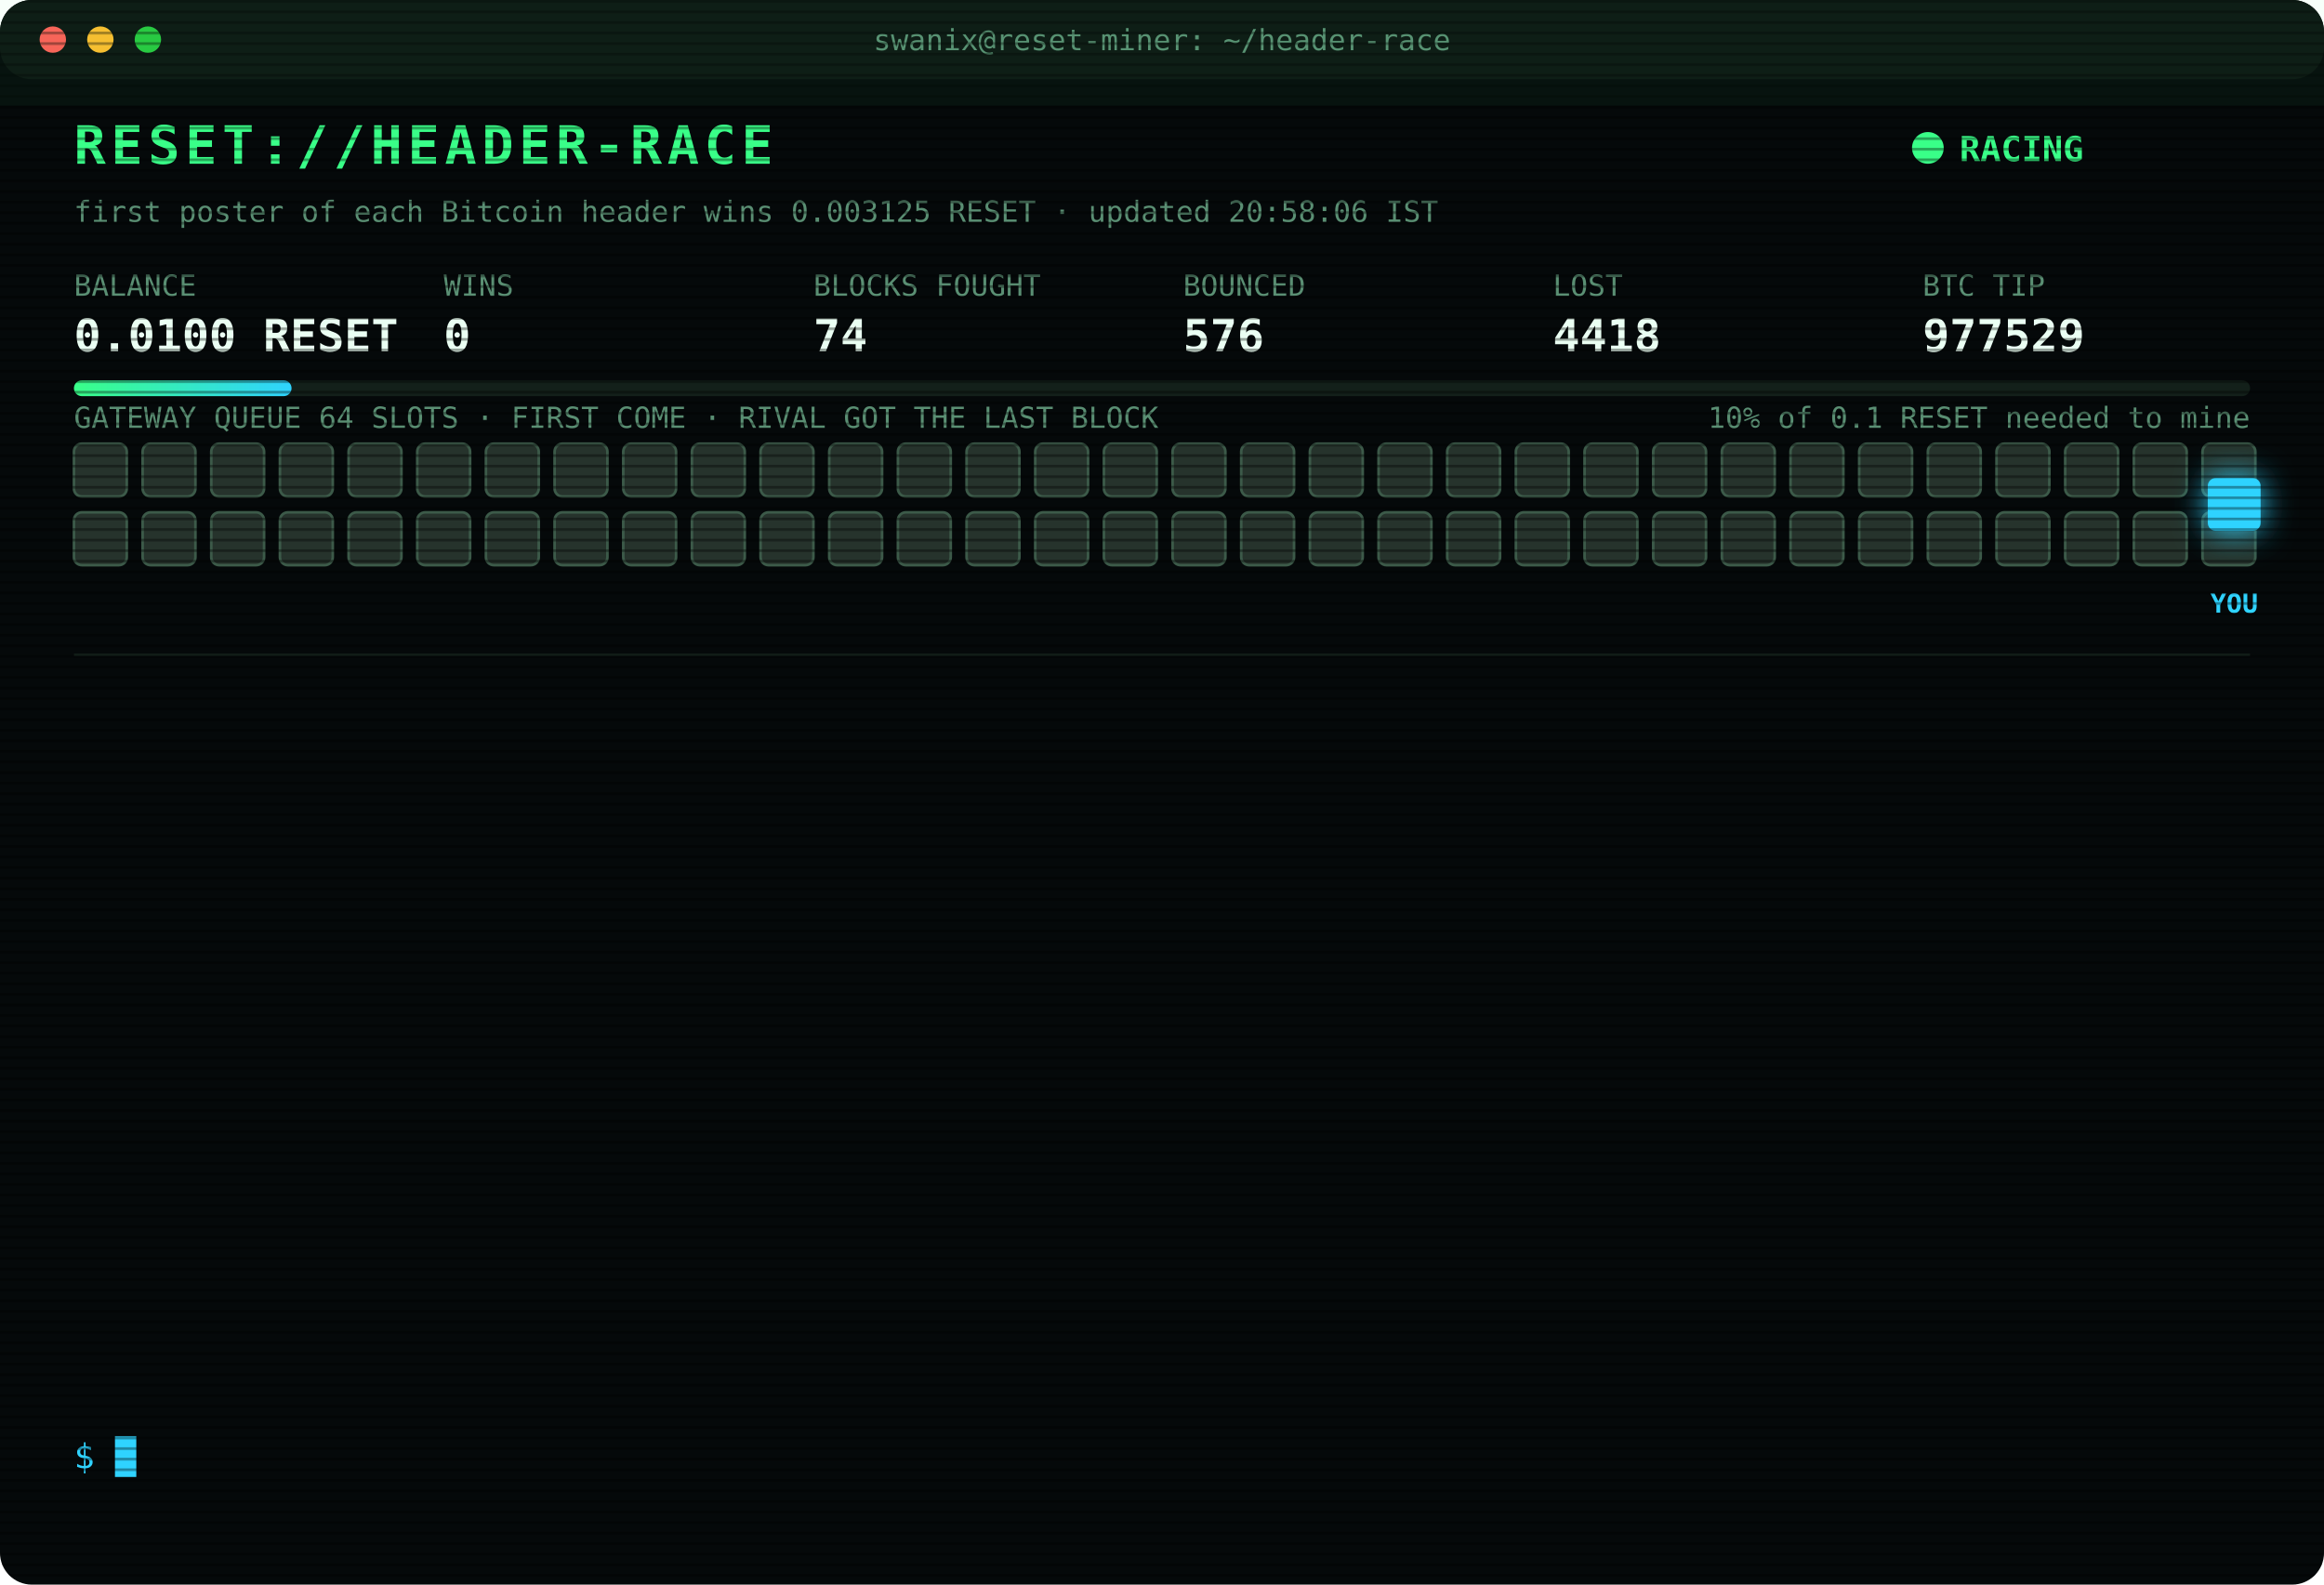
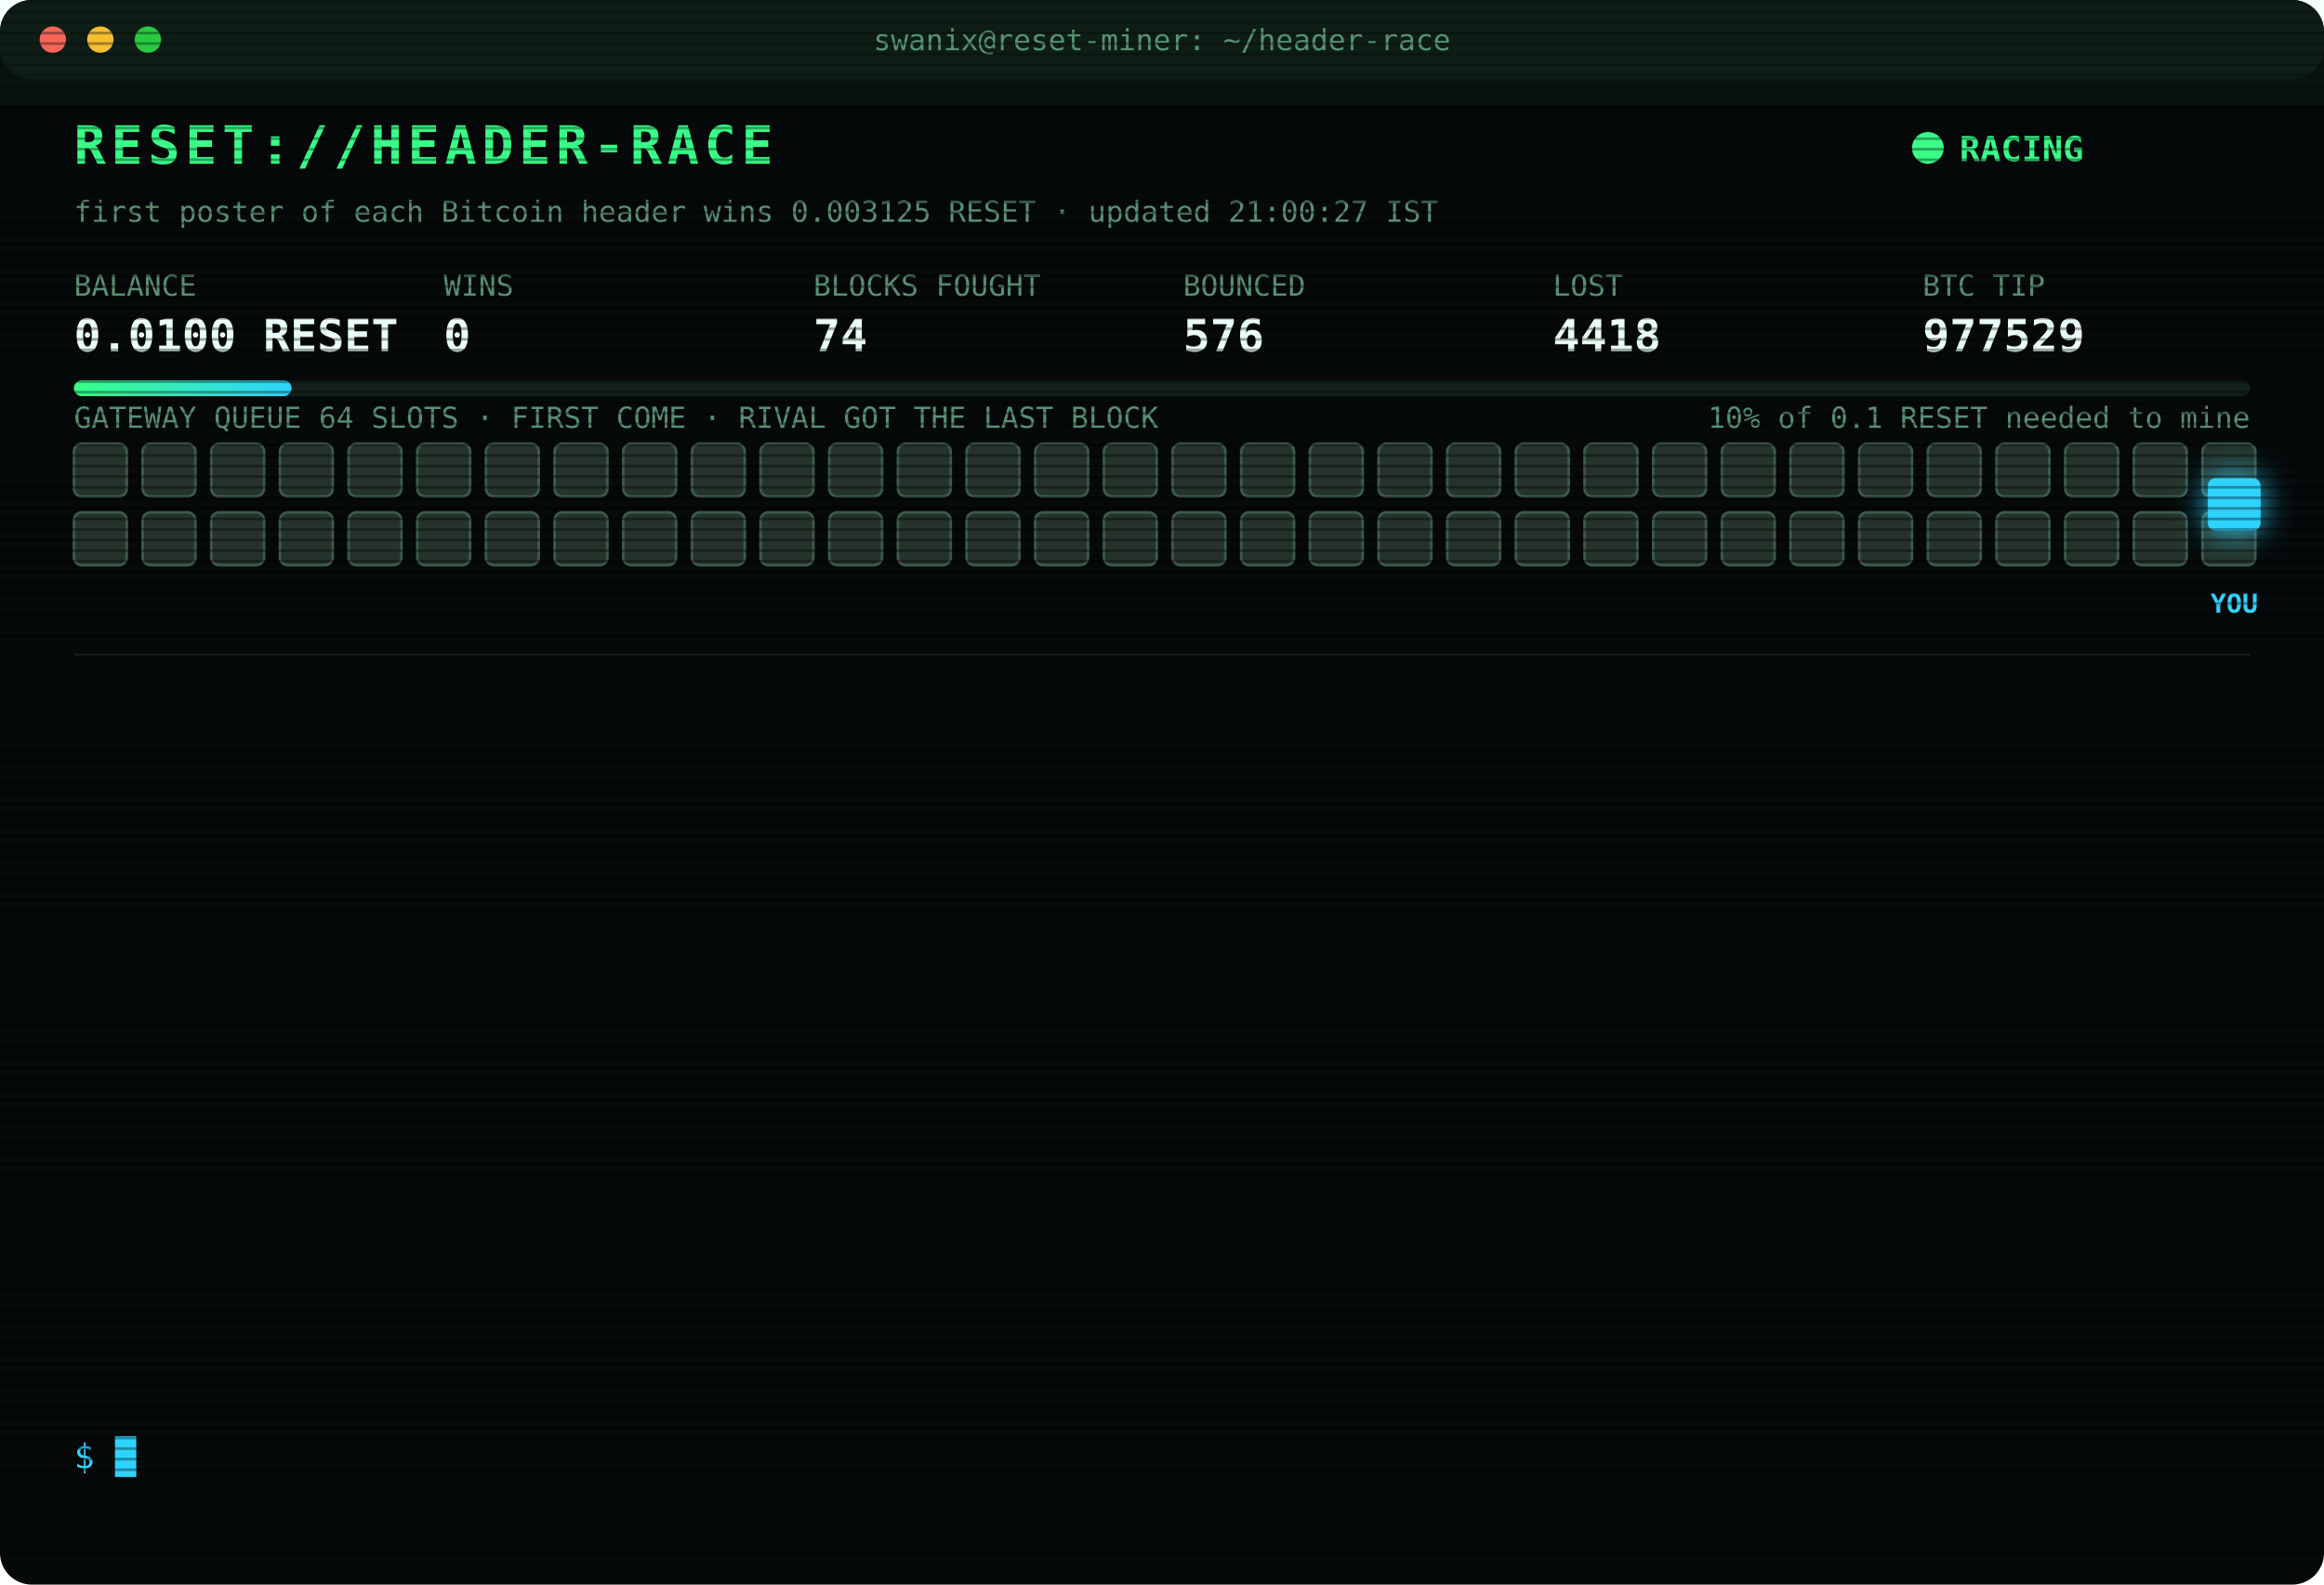
<svg xmlns="http://www.w3.org/2000/svg" width="880" height="600" viewBox="0 0 880 600" font-family="ui-monospace,SFMono-Regular,Menlo,Consolas,monospace">
  <style>
text{font-size:13px;fill:#7CFFB2}
.title{font-size:20px;font-weight:700;fill:#39FF88;letter-spacing:2px;animation:glitch 3s infinite steps(1)}
.sub{fill:#2fd3ff}.k{fill:#5a8f73;font-size:11px}.v{font-size:17px;font-weight:700;fill:#eafff3}
.ts{fill:#3f6b56}.boot{fill:#2fd3ff}.dim{fill:#5a8f73}.bad{fill:#ff4d6d}.warn{fill:#ffd23f}.mag{fill:#ff5cf0}.win{fill:#39FF88;font-weight:700}
.tag{font-size:10px;fill:#2fd3ff;font-weight:700}
.rival{fill:#26332c;stroke:#3c5a49;animation:jam 1.2s infinite alternate}
.idle{fill:#141c18;stroke:#22302a;animation:breathe 4s infinite}
.me{fill:#2fd3ff;filter:drop-shadow(0 0 6px #2fd3ff)}
.hover{animation:nudge 1.1s infinite ease-in-out}.bounce{animation:kick 1.4s infinite}
.ln{opacity:0;animation:in .4s forwards}
.cur{animation:blink 1s infinite steps(1)}
.scan{animation:scan 6s infinite linear}
.led{animation:blink 1.4s infinite}
@keyframes in{from{opacity:0;transform:translateX(-6px)}to{opacity:1;transform:none}}
@keyframes blink{50%{opacity:0}}
@keyframes jam{to{fill:#33463b}}
@keyframes breathe{50%{opacity:.4}}
@keyframes nudge{50%{transform:translateX(-10px)}}
@keyframes kick{0%,100%{transform:none}30%{transform:translateX(-14px)}55%{transform:translateX(10px) translateY(-6px)}}
@keyframes glitch{0%,92%{transform:none}93%{transform:translateX(2px);fill:#ff4d6d}95%{transform:translateX(-2px);fill:#2fd3ff}97%{transform:none}}
@keyframes scan{from{transform:translateY(-40px)}to{transform:translateY(600px)}}
</style>
  <defs>
    <pattern id="sl" width="4" height="4" patternUnits="userSpaceOnUse">
      <rect width="4" height="1" fill="#000" opacity=".35" />
    </pattern>
    <linearGradient id="bar">
      <stop offset="0" stop-color="#39FF88" />
      <stop offset="1" stop-color="#2fd3ff" />
    </linearGradient>
  </defs>
  <rect width="880" height="600" rx="12" fill="#05090a" />
  <rect width="880" height="30" rx="12" fill="#0d1512" />
  <circle cx="20" cy="15" r="5" fill="#ff5f57" />
  <circle cx="38" cy="15" r="5" fill="#febc2e" />
  <circle cx="56" cy="15" r="5" fill="#28c840" />
  <text x="440" y="19" text-anchor="middle" class="k">swanix@reset-miner: ~/header-race</text>
  <text x="28" y="62" class="title">RESET://HEADER-RACE</text>
  <circle class="led" cx="730" cy="56" r="6" fill="#39FF88" />
  <text x="742" y="61" class="win">RACING</text>
-   <text x="28" y="84" class="k">first poster of each Bitcoin header wins 0.003125 RESET · updated 20:58:06 IST</text>
+   <text x="28" y="84" class="k">first poster of each Bitcoin header wins 0.003125 RESET · updated 21:00:27 IST</text>
  <text x="28" y="112" class="k">BALANCE</text>
  <text x="28" y="133" class="v">0.0100 RESET</text>
  <text x="168" y="112" class="k">WINS</text>
  <text x="168" y="133" class="v">0</text>
  <text x="308" y="112" class="k">BLOCKS FOUGHT</text>
  <text x="308" y="133" class="v">74</text>
  <text x="448" y="112" class="k">BOUNCED</text>
  <text x="448" y="133" class="v">576</text>
  <text x="588" y="112" class="k">LOST</text>
  <text x="588" y="133" class="v">4418</text>
  <text x="728" y="112" class="k">BTC TIP</text>
  <text x="728" y="133" class="v">977529</text>
  <rect x="28" y="144" width="824" height="6" rx="3" fill="#13201a" />
  <rect x="28" y="144" width="82.4" height="6" rx="3" fill="url(#bar)" />
  <text x="852" y="162" text-anchor="end" class="k">10% of 0.1 RESET needed to mine</text>
  <text x="28" y="162" class="k">GATEWAY QUEUE 64 SLOTS · FIRST COME · RIVAL GOT THE LAST BLOCK</text>
  <rect class="rival" x="28" y="168" width="20" height="20" rx="3" style="animation-delay:0.00s" />
  <rect class="rival" x="54" y="168" width="20" height="20" rx="3" style="animation-delay:0.05s" />
  <rect class="rival" x="80" y="168" width="20" height="20" rx="3" style="animation-delay:0.10s" />
  <rect class="rival" x="106" y="168" width="20" height="20" rx="3" style="animation-delay:0.15s" />
  <rect class="rival" x="132" y="168" width="20" height="20" rx="3" style="animation-delay:0.20s" />
  <rect class="rival" x="158" y="168" width="20" height="20" rx="3" style="animation-delay:0.25s" />
  <rect class="rival" x="184" y="168" width="20" height="20" rx="3" style="animation-delay:0.30s" />
  <rect class="rival" x="210" y="168" width="20" height="20" rx="3" style="animation-delay:0.35s" />
  <rect class="rival" x="236" y="168" width="20" height="20" rx="3" style="animation-delay:0.40s" />
  <rect class="rival" x="262" y="168" width="20" height="20" rx="3" style="animation-delay:0.45s" />
  <rect class="rival" x="288" y="168" width="20" height="20" rx="3" style="animation-delay:0.50s" />
  <rect class="rival" x="314" y="168" width="20" height="20" rx="3" style="animation-delay:0.55s" />
  <rect class="rival" x="340" y="168" width="20" height="20" rx="3" style="animation-delay:0.60s" />
  <rect class="rival" x="366" y="168" width="20" height="20" rx="3" style="animation-delay:0.65s" />
  <rect class="rival" x="392" y="168" width="20" height="20" rx="3" style="animation-delay:0.70s" />
  <rect class="rival" x="418" y="168" width="20" height="20" rx="3" style="animation-delay:0.75s" />
  <rect class="rival" x="444" y="168" width="20" height="20" rx="3" style="animation-delay:0.80s" />
  <rect class="rival" x="470" y="168" width="20" height="20" rx="3" style="animation-delay:0.85s" />
  <rect class="rival" x="496" y="168" width="20" height="20" rx="3" style="animation-delay:0.90s" />
  <rect class="rival" x="522" y="168" width="20" height="20" rx="3" style="animation-delay:0.95s" />
  <rect class="rival" x="548" y="168" width="20" height="20" rx="3" style="animation-delay:1.00s" />
  <rect class="rival" x="574" y="168" width="20" height="20" rx="3" style="animation-delay:1.05s" />
  <rect class="rival" x="600" y="168" width="20" height="20" rx="3" style="animation-delay:1.10s" />
  <rect class="rival" x="626" y="168" width="20" height="20" rx="3" style="animation-delay:1.15s" />
  <rect class="rival" x="652" y="168" width="20" height="20" rx="3" style="animation-delay:1.20s" />
  <rect class="rival" x="678" y="168" width="20" height="20" rx="3" style="animation-delay:1.25s" />
  <rect class="rival" x="704" y="168" width="20" height="20" rx="3" style="animation-delay:1.30s" />
  <rect class="rival" x="730" y="168" width="20" height="20" rx="3" style="animation-delay:1.35s" />
  <rect class="rival" x="756" y="168" width="20" height="20" rx="3" style="animation-delay:1.40s" />
  <rect class="rival" x="782" y="168" width="20" height="20" rx="3" style="animation-delay:1.45s" />
  <rect class="rival" x="808" y="168" width="20" height="20" rx="3" style="animation-delay:1.50s" />
  <rect class="rival" x="834" y="168" width="20" height="20" rx="3" style="animation-delay:1.55s" />
  <rect class="rival" x="28" y="194" width="20" height="20" rx="3" style="animation-delay:1.60s" />
  <rect class="rival" x="54" y="194" width="20" height="20" rx="3" style="animation-delay:1.65s" />
  <rect class="rival" x="80" y="194" width="20" height="20" rx="3" style="animation-delay:1.70s" />
  <rect class="rival" x="106" y="194" width="20" height="20" rx="3" style="animation-delay:1.75s" />
  <rect class="rival" x="132" y="194" width="20" height="20" rx="3" style="animation-delay:1.80s" />
  <rect class="rival" x="158" y="194" width="20" height="20" rx="3" style="animation-delay:1.85s" />
  <rect class="rival" x="184" y="194" width="20" height="20" rx="3" style="animation-delay:1.90s" />
  <rect class="rival" x="210" y="194" width="20" height="20" rx="3" style="animation-delay:1.95s" />
  <rect class="rival" x="236" y="194" width="20" height="20" rx="3" style="animation-delay:2.00s" />
  <rect class="rival" x="262" y="194" width="20" height="20" rx="3" style="animation-delay:2.05s" />
  <rect class="rival" x="288" y="194" width="20" height="20" rx="3" style="animation-delay:2.10s" />
  <rect class="rival" x="314" y="194" width="20" height="20" rx="3" style="animation-delay:2.15s" />
  <rect class="rival" x="340" y="194" width="20" height="20" rx="3" style="animation-delay:2.20s" />
  <rect class="rival" x="366" y="194" width="20" height="20" rx="3" style="animation-delay:2.25s" />
  <rect class="rival" x="392" y="194" width="20" height="20" rx="3" style="animation-delay:2.30s" />
  <rect class="rival" x="418" y="194" width="20" height="20" rx="3" style="animation-delay:2.35s" />
  <rect class="rival" x="444" y="194" width="20" height="20" rx="3" style="animation-delay:2.40s" />
  <rect class="rival" x="470" y="194" width="20" height="20" rx="3" style="animation-delay:2.45s" />
  <rect class="rival" x="496" y="194" width="20" height="20" rx="3" style="animation-delay:2.50s" />
  <rect class="rival" x="522" y="194" width="20" height="20" rx="3" style="animation-delay:2.55s" />
  <rect class="rival" x="548" y="194" width="20" height="20" rx="3" style="animation-delay:2.60s" />
  <rect class="rival" x="574" y="194" width="20" height="20" rx="3" style="animation-delay:2.65s" />
  <rect class="rival" x="600" y="194" width="20" height="20" rx="3" style="animation-delay:2.70s" />
  <rect class="rival" x="626" y="194" width="20" height="20" rx="3" style="animation-delay:2.75s" />
  <rect class="rival" x="652" y="194" width="20" height="20" rx="3" style="animation-delay:2.80s" />
  <rect class="rival" x="678" y="194" width="20" height="20" rx="3" style="animation-delay:2.85s" />
  <rect class="rival" x="704" y="194" width="20" height="20" rx="3" style="animation-delay:2.90s" />
  <rect class="rival" x="730" y="194" width="20" height="20" rx="3" style="animation-delay:2.95s" />
  <rect class="rival" x="756" y="194" width="20" height="20" rx="3" style="animation-delay:3.00s" />
  <rect class="rival" x="782" y="194" width="20" height="20" rx="3" style="animation-delay:3.05s" />
  <rect class="rival" x="808" y="194" width="20" height="20" rx="3" style="animation-delay:3.10s" />
  <rect class="rival" x="834" y="194" width="20" height="20" rx="3" style="animation-delay:3.15s" />
  <g class="hover">
    <rect class="me" x="836" y="181" width="20" height="20" rx="3" />
    <text class="tag" x="846" y="232" text-anchor="middle">YOU</text>
  </g>
  <line x1="28" x2="852" y1="248" y2="248" stroke="#13201a" />
  <g class="ln" style="animation-delay:0.40s">
    <text x="28" y="270" class="ts">18:24:46</text>
    <text x="104" y="270" class="bad">[LOST] #977518 taken by a rival miner</text>
  </g>
  <g class="ln" style="animation-delay:0.65s">
    <text x="28" y="292" class="ts">18:29:35</text>
    <text x="104" y="292" class="bad">[LOST] #977519 taken by a rival miner</text>
  </g>
  <g class="ln" style="animation-delay:0.90s">
    <text x="28" y="314" class="ts">18:46:47</text>
    <text x="104" y="314" class="bad">[LOST] #977520 taken by a rival miner</text>
  </g>
  <g class="ln" style="animation-delay:1.15s">
    <text x="28" y="336" class="ts">18:49:22</text>
    <text x="104" y="336" class="bad">[LOST] #977521 taken by a rival miner</text>
  </g>
  <g class="ln" style="animation-delay:1.40s">
    <text x="28" y="358" class="ts">18:53:47</text>
    <text x="104" y="358" class="bad">[LOST] #977522 taken by a rival miner</text>
  </g>
  <g class="ln" style="animation-delay:1.65s">
    <text x="28" y="380" class="ts">19:05:52</text>
    <text x="104" y="380" class="bad">[LOST] #977523 taken by a rival miner</text>
  </g>
  <g class="ln" style="animation-delay:1.90s">
    <text x="28" y="402" class="ts">19:10:28</text>
    <text x="104" y="402" class="dim">[STINT END] calls 794 · wins 0</text>
  </g>
  <g class="ln" style="animation-delay:2.15s">
    <text x="28" y="424" class="ts">19:15:25</text>
    <text x="104" y="424" class="boot">[BOOT] racer v3 online · 3 feeds · stint 340m</text>
  </g>
  <g class="ln" style="animation-delay:2.40s">
    <text x="28" y="446" class="ts">19:32:30</text>
    <text x="104" y="446" class="bad">[LOST] #977525 taken by a rival miner</text>
  </g>
  <g class="ln" style="animation-delay:2.65s">
    <text x="28" y="468" class="ts">20:00:40</text>
    <text x="104" y="468" class="bad">[LOST] #977526 taken by a rival miner</text>
  </g>
  <g class="ln" style="animation-delay:2.90s">
    <text x="28" y="490" class="ts">20:20:11</text>
    <text x="104" y="490" class="bad">[LOST] #977527 taken by a rival miner</text>
  </g>
  <g class="ln" style="animation-delay:3.15s">
    <text x="28" y="512" class="ts">20:41:38</text>
    <text x="104" y="512" class="bad">[LOST] #977528 taken by a rival miner</text>
  </g>
  <g class="ln" style="animation-delay:3.40s">
    <text x="28" y="534" class="ts">20:58:06</text>
    <text x="104" y="534" class="bad">[LOST] #977529 taken by a rival miner</text>
  </g>
  <text x="28" y="556" class="sub">$ <tspan class="cur">█</tspan>
  </text>
  <rect width="880" height="600" rx="12" fill="url(#sl)" pointer-events="none" />
  <rect class="scan" width="880" height="40" fill="#39FF88" opacity=".04" />
</svg>
